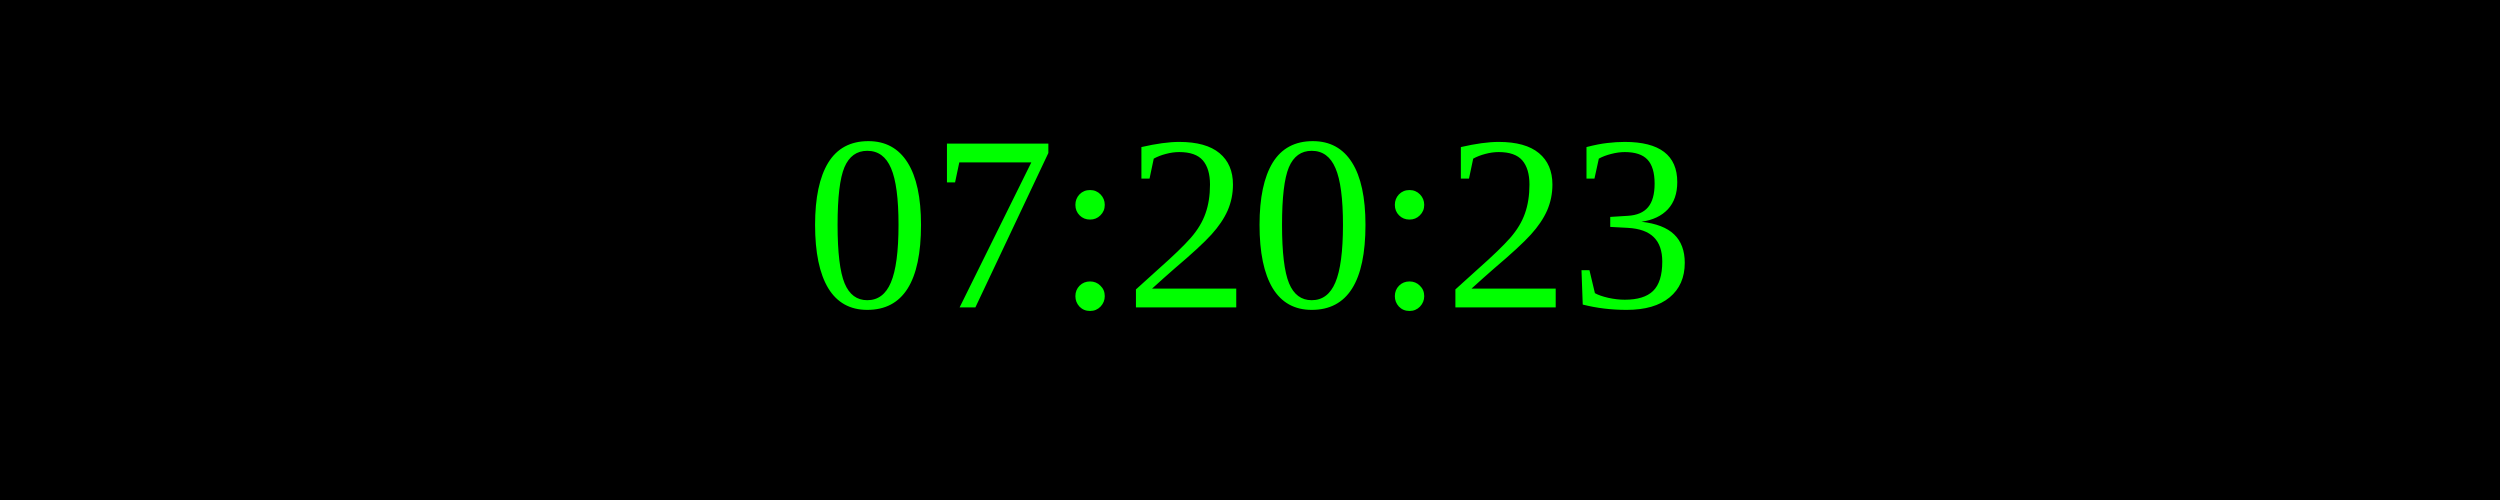
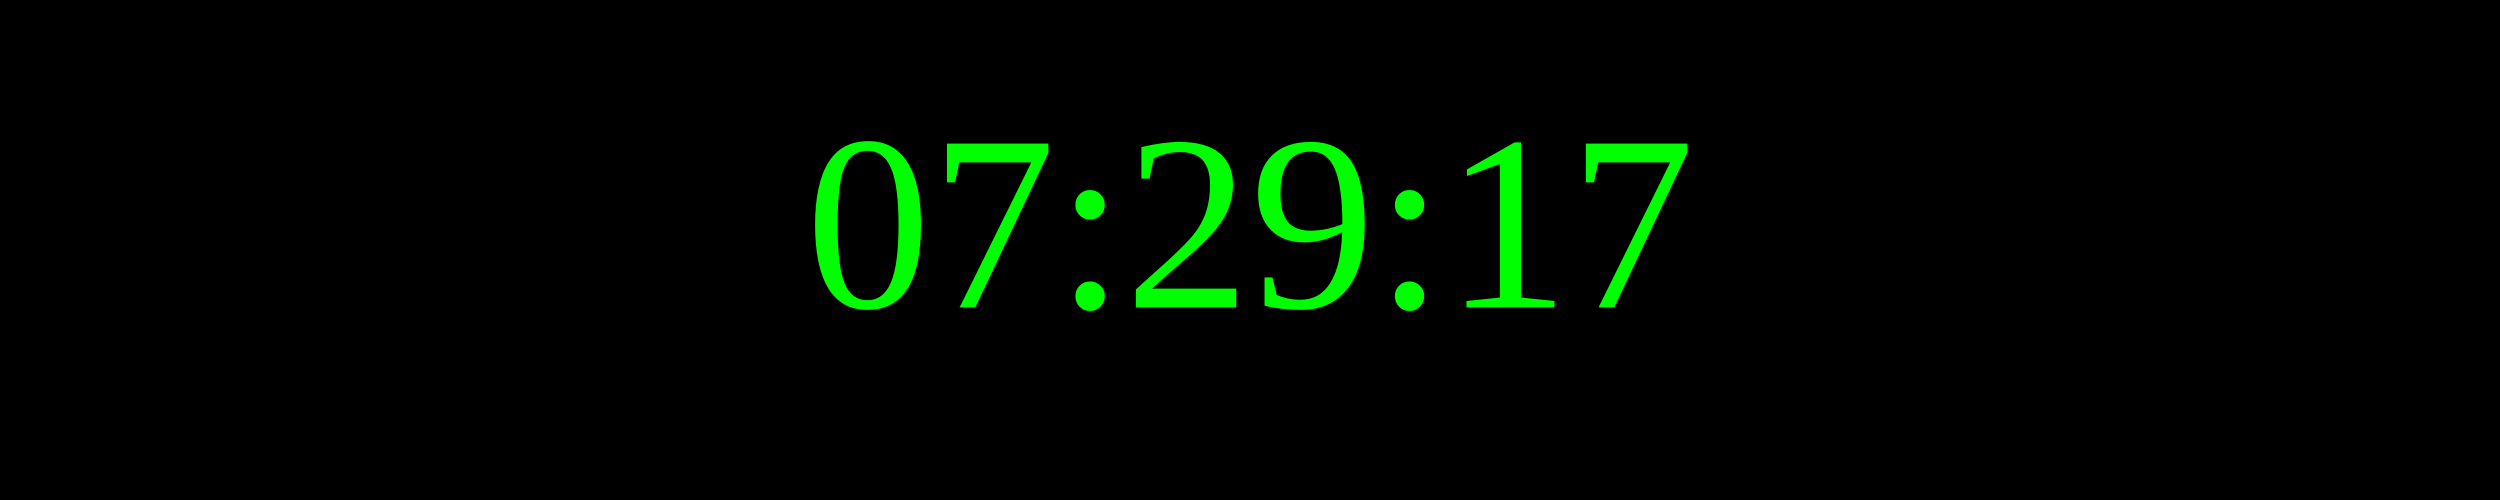
<svg xmlns="http://www.w3.org/2000/svg" width="250" height="50">
  <rect width="100%" height="100%" fill="black" />
  <text x="50%" y="50%" font-size="25" fill="lime" text-anchor="middle" dominant-baseline="middle">
- 07:20:23
+ 07:29:17
</text>
</svg>
